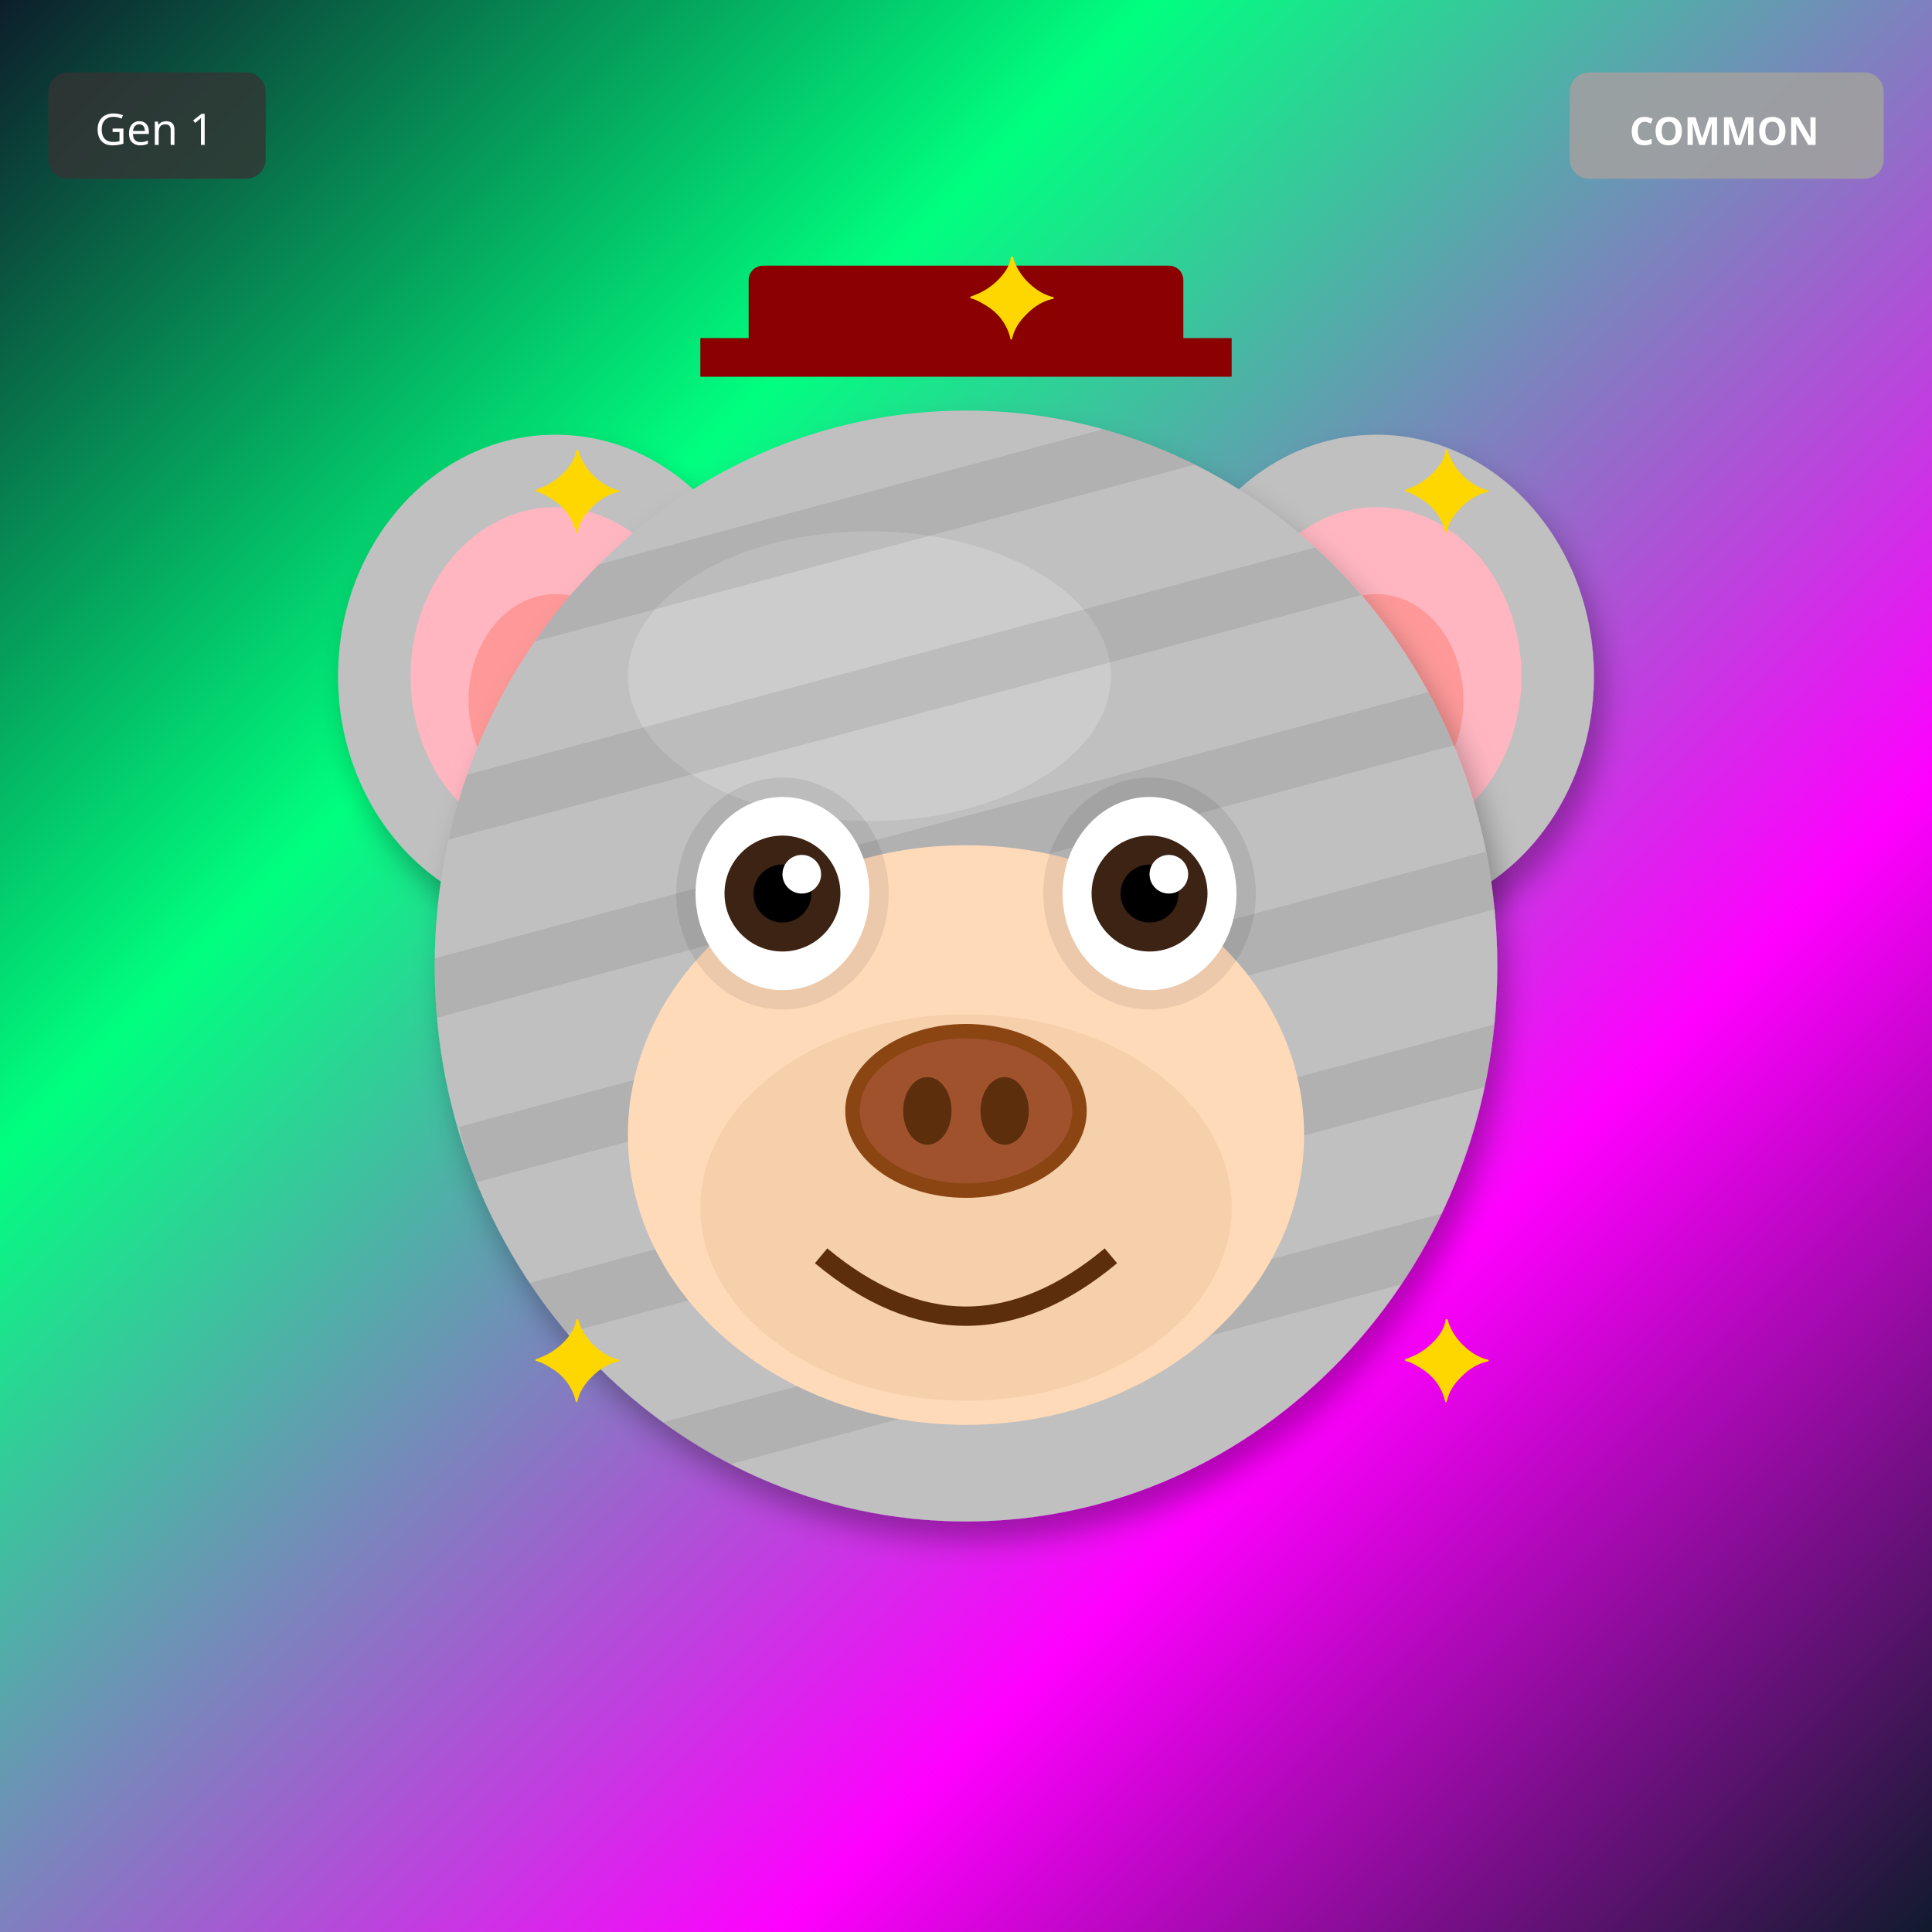
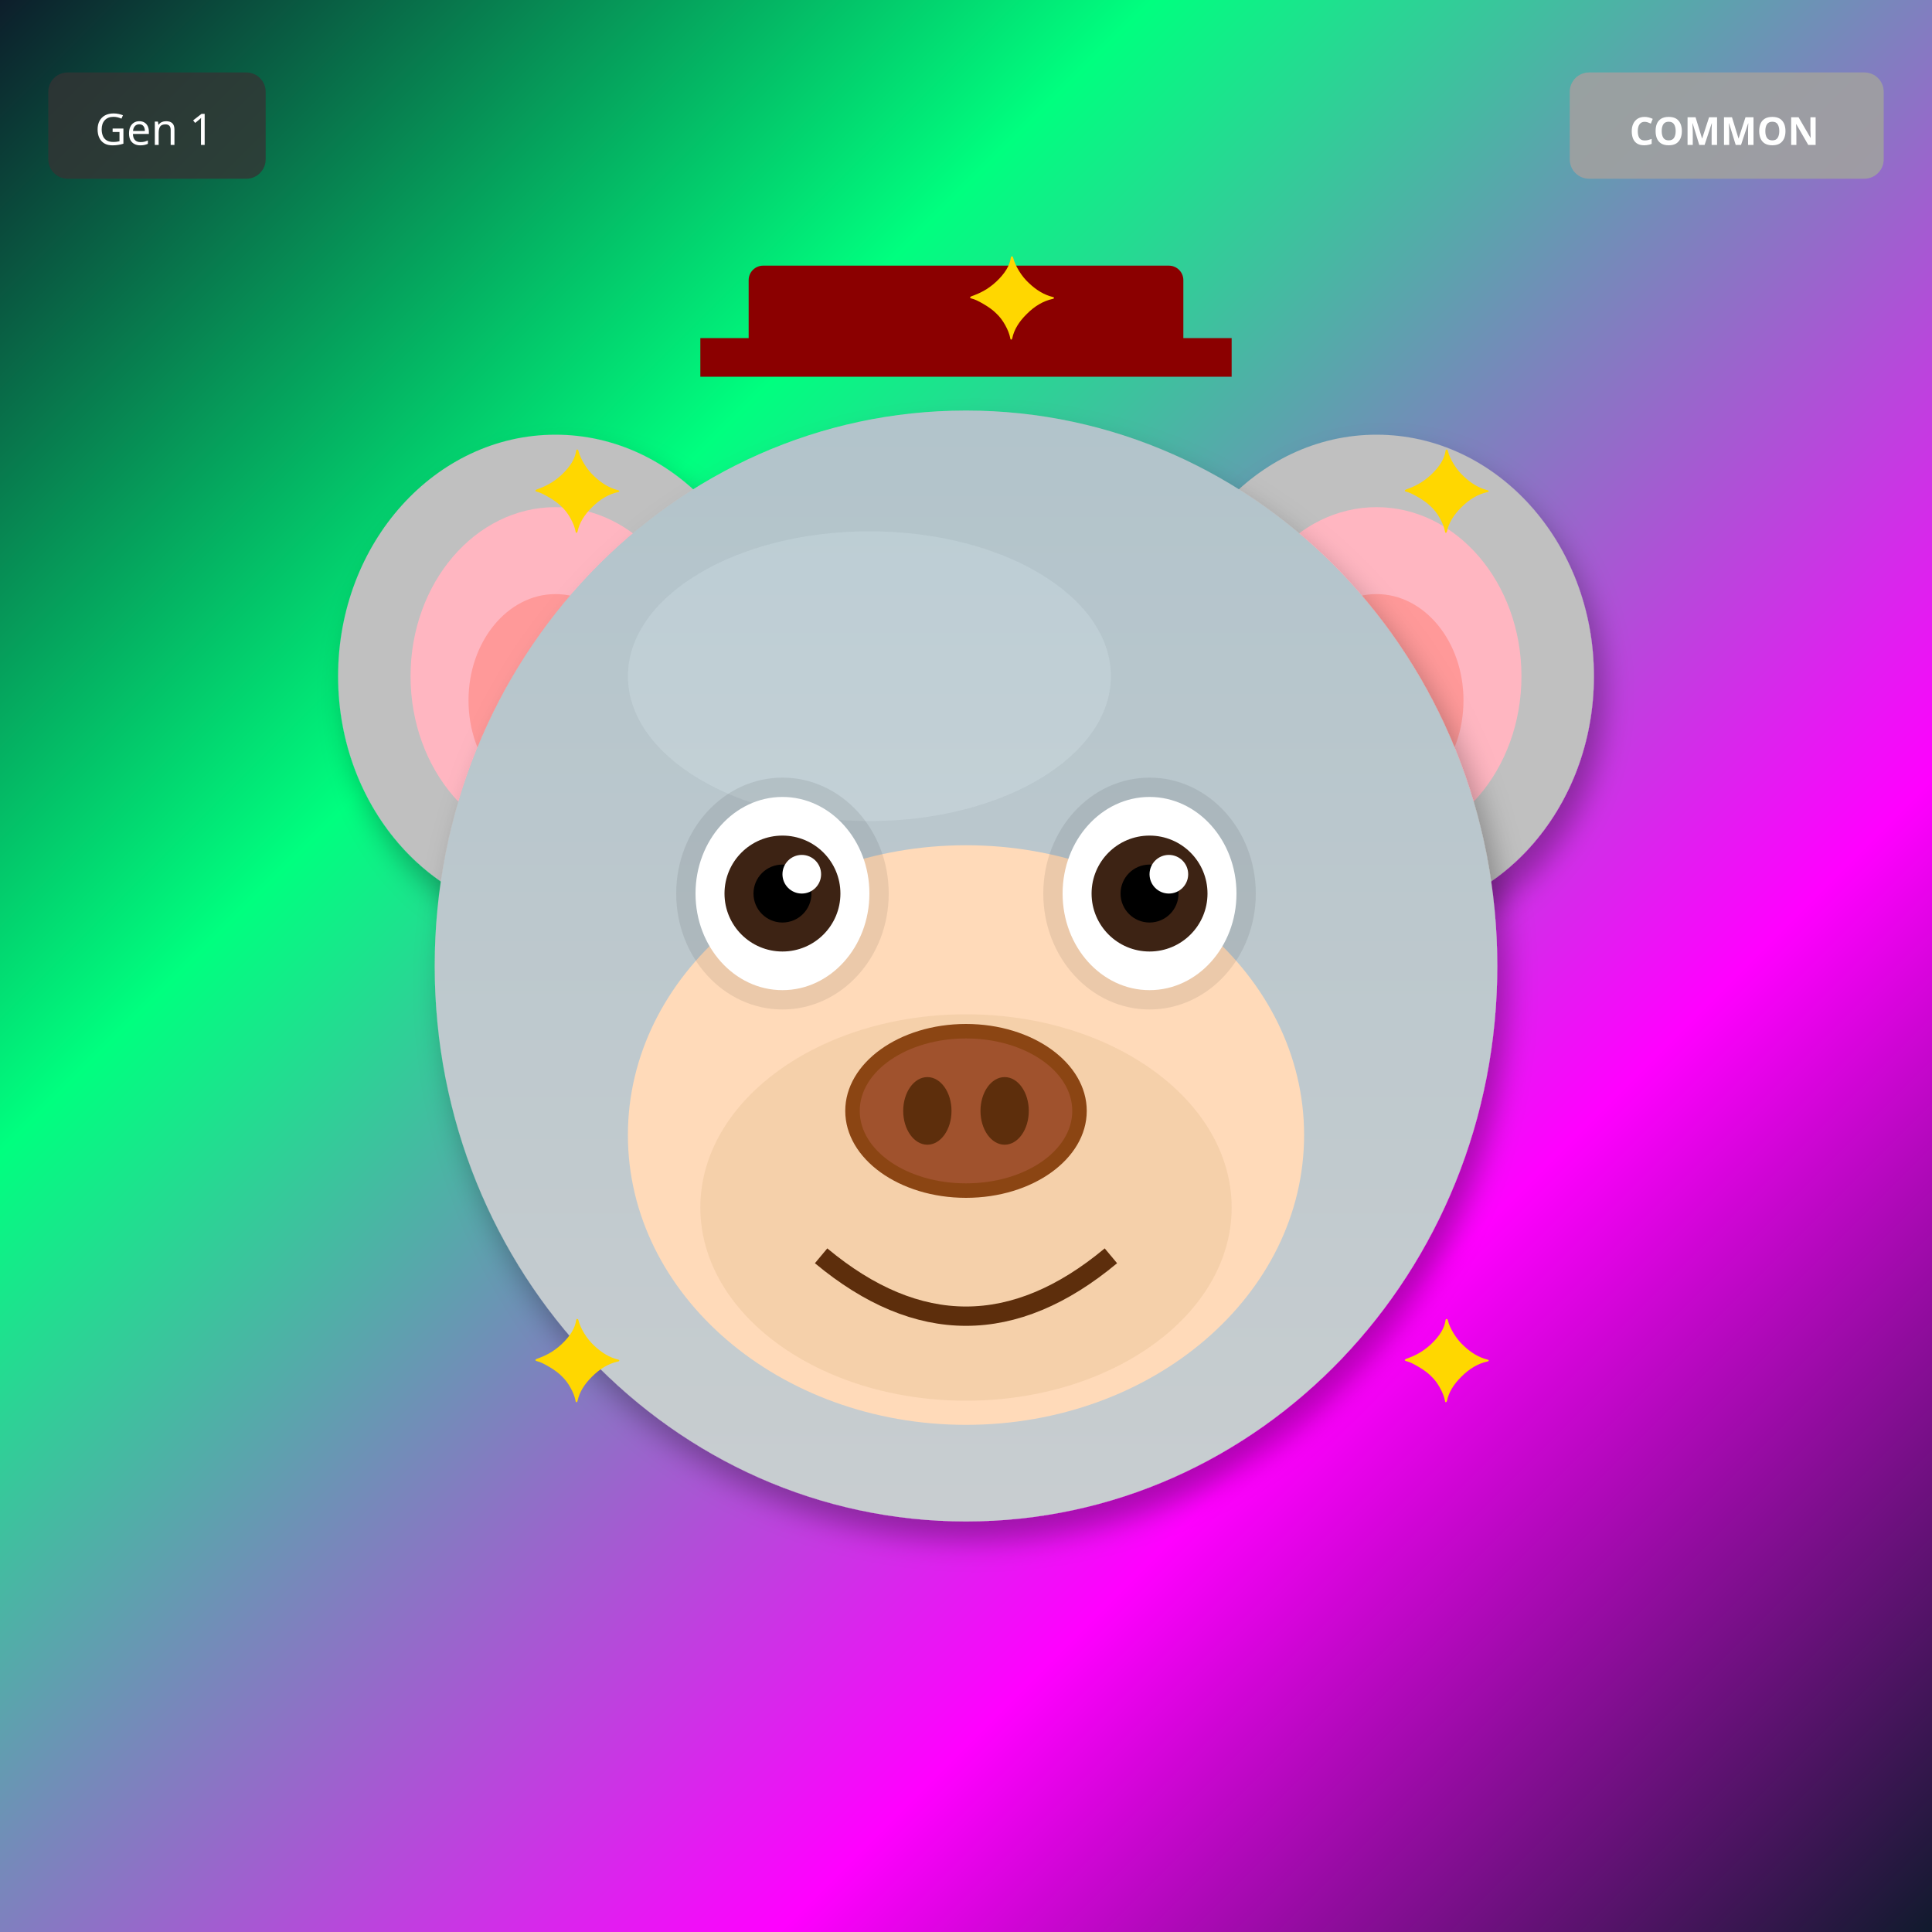
<svg xmlns="http://www.w3.org/2000/svg" width="400" height="400" viewBox="0 0 400 400">
  <defs>
    <filter id="shadow" x="-20%" y="-20%" width="140%" height="140%">
      <feDropShadow dx="2" dy="4" stdDeviation="3" flood-opacity="0.3" />
    </filter>
    <filter id="glow" x="-50%" y="-50%" width="200%" height="200%">
      <feGaussianBlur stdDeviation="8" result="blur" />
      <feMerge>
        <feMergeNode in="blur" />
        <feMergeNode in="SourceGraphic" />
      </feMerge>
    </filter>
    <linearGradient id="rainbow-body" x1="0%" y1="0%" x2="100%" y2="100%">
      <stop offset="0%" stop-color="#FF6B6B" />
      <stop offset="25%" stop-color="#FFE66D" />
      <stop offset="50%" stop-color="#4ECDC4" />
      <stop offset="75%" stop-color="#45B7D1" />
      <stop offset="100%" stop-color="#DDA0DD" />
    </linearGradient>
    <radialGradient id="galaxy-body" cx="30%" cy="30%">
      <stop offset="0%" stop-color="#E6E6FA" />
      <stop offset="50%" stop-color="#9370DB" />
      <stop offset="100%" stop-color="#1A0033" />
    </radialGradient>
    <linearGradient id="holo-body" x1="0%" y1="0%" x2="100%" y2="100%">
      <stop offset="0%" stop-color="#FF00FF" />
      <stop offset="50%" stop-color="#00FFFF" />
      <stop offset="100%" stop-color="#FFFF00" />
    </linearGradient>
    <linearGradient id="sky-gradient" x1="0%" y1="0%" x2="0%" y2="100%">
      <stop offset="0%" stop-color="#87CEEB" />
      <stop offset="100%" stop-color="#E0F4FF" />
    </linearGradient>
    <linearGradient id="grass-gradient" x1="0%" y1="0%" x2="0%" y2="100%">
      <stop offset="0%" stop-color="#90EE90" />
      <stop offset="100%" stop-color="#228B22" />
    </linearGradient>
    <linearGradient id="sunset-gradient" x1="0%" y1="0%" x2="0%" y2="100%">
      <stop offset="0%" stop-color="#FF6B6B" />
      <stop offset="50%" stop-color="#FFE66D" />
      <stop offset="100%" stop-color="#4ECDC4" />
    </linearGradient>
    <linearGradient id="aurora-gradient" x1="0%" y1="0%" x2="100%" y2="100%">
      <stop offset="0%" stop-color="#0D1B2A" />
      <stop offset="30%" stop-color="#00FF7F" />
      <stop offset="70%" stop-color="#FF00FF" />
      <stop offset="100%" stop-color="#0D1B2A" />
    </linearGradient>
    <radialGradient id="multiverse-gradient" cx="50%" cy="50%">
      <stop offset="0%" stop-color="#FFD700" />
      <stop offset="40%" stop-color="#FF00FF" />
      <stop offset="70%" stop-color="#00FFFF" />
      <stop offset="100%" stop-color="#000" />
    </radialGradient>
    <linearGradient id="rift-gradient" x1="0%" y1="0%" x2="100%" y2="100%">
      <stop offset="0%" stop-color="#000" />
      <stop offset="30%" stop-color="#9400D3" />
      <stop offset="50%" stop-color="#00FFFF" />
      <stop offset="70%" stop-color="#9400D3" />
      <stop offset="100%" stop-color="#000" />
    </linearGradient>
    <linearGradient id="heaven-gradient" x1="0%" y1="0%" x2="0%" y2="100%">
      <stop offset="0%" stop-color="#FFF" />
      <stop offset="50%" stop-color="#FFD700" stop-opacity="0.3" />
      <stop offset="100%" stop-color="#F0F8FF" />
    </linearGradient>
    <clipPath id="head-clip">
      <ellipse cx="200" cy="200" rx="110" ry="115" />
    </clipPath>
  </defs>
  <rect width="400" height="400" fill="url(#aurora-gradient)" />
  <ellipse cx="115" cy="140" rx="45" ry="50" fill="#C0C0C0" filter="url(#shadow)" />
  <ellipse cx="115" cy="140" rx="30" ry="35" fill="#FFB6C1" />
  <ellipse cx="115" cy="145" rx="18" ry="22" fill="#FF9999" />
  <ellipse cx="285" cy="140" rx="45" ry="50" fill="#C0C0C0" filter="url(#shadow)" />
  <ellipse cx="285" cy="140" rx="30" ry="35" fill="#FFB6C1" />
  <ellipse cx="285" cy="145" rx="18" ry="22" fill="#FF9999" />
  <ellipse cx="200" cy="200" rx="110" ry="115" fill="#C0C0C0" filter="url(#shadow)" />
  <ellipse cx="180" cy="140" rx="50" ry="30" fill="#E8E8E8" opacity="0.3" />
  <g clip-path="url(#head-clip)">
-     <rect x="90" y="100" width="220" height="12" fill="#000" opacity="0.08" transform="rotate(-15 200 200)" />
-     <rect x="90" y="135" width="220" height="12" fill="#000" opacity="0.08" transform="rotate(-15 200 200)" />
-     <rect x="90" y="170" width="220" height="12" fill="#000" opacity="0.08" transform="rotate(-15 200 200)" />
-     <rect x="90" y="205" width="220" height="12" fill="#000" opacity="0.08" transform="rotate(-15 200 200)" />
-     <rect x="90" y="240" width="220" height="12" fill="#000" opacity="0.08" transform="rotate(-15 200 200)" />
-     <rect x="90" y="275" width="220" height="12" fill="#000" opacity="0.08" transform="rotate(-15 200 200)" />
+     <ellipse cx="200" cy="200" rx="110" ry="115" fill="url(#sky-gradient)" opacity="0.25" />
  </g>
  <ellipse cx="200" cy="235" rx="70" ry="60" fill="#FFDAB9" />
  <ellipse cx="200" cy="250" rx="55" ry="40" fill="#DEB887" opacity="0.3" />
  <ellipse cx="162" cy="185" rx="22" ry="24" fill="#000" opacity="0.08" />
  <ellipse cx="238" cy="185" rx="22" ry="24" fill="#000" opacity="0.08" />
  <ellipse cx="162" cy="185" rx="18" ry="20" fill="white" />
  <circle cx="162" cy="185" r="12" fill="#3D2314" />
  <circle cx="162" cy="185" r="6" fill="#000" />
  <circle cx="166" cy="181" r="4" fill="white" />
  <ellipse cx="238" cy="185" rx="18" ry="20" fill="white" />
  <circle cx="238" cy="185" r="12" fill="#3D2314" />
  <circle cx="238" cy="185" r="6" fill="#000" />
  <circle cx="242" cy="181" r="4" fill="white" />
  <g>
    <ellipse cx="200" cy="230" rx="25" ry="18" fill="#8B4513" />
    <ellipse cx="200" cy="230" rx="22" ry="15" fill="#A0522D" />
    <ellipse cx="192" cy="230" rx="5" ry="7" fill="#5D2E0C" />
    <ellipse cx="208" cy="230" rx="5" ry="7" fill="#5D2E0C" />
  </g>
  <path d="M170 260 Q200 285 230 260" stroke="#5D2E0C" stroke-width="4" fill="none" />
  <rect x="155" y="55" width="90" height="18" rx="3" fill="#8B0000" />
  <rect x="145" y="70" width="110" height="8" fill="#8B0000" />
  <text x="110" y="110" font-size="24" fill="#FFD700">✦</text>
  <text x="290" y="110" font-size="24" fill="#FFD700">✦</text>
  <text x="110" y="290" font-size="24" fill="#FFD700">✦</text>
  <text x="290" y="290" font-size="24" fill="#FFD700">✦</text>
  <text x="200" y="70" font-size="24" fill="#FFD700">✦</text>
  <g transform="translate(325, 15)">
    <rect width="65" height="22" rx="4" fill="#A0A0A0" opacity="0.9" />
    <text x="32" y="15" font-size="8" fill="#FFF" text-anchor="middle" font-family="sans-serif" font-weight="bold">COMMON</text>
  </g>
  <g transform="translate(10, 15)">
    <rect width="45" height="22" rx="4" fill="#333" opacity="0.8" />
    <text x="22" y="15" font-size="9" fill="#FFF" text-anchor="middle" font-family="sans-serif">Gen 1</text>
  </g>
</svg>
